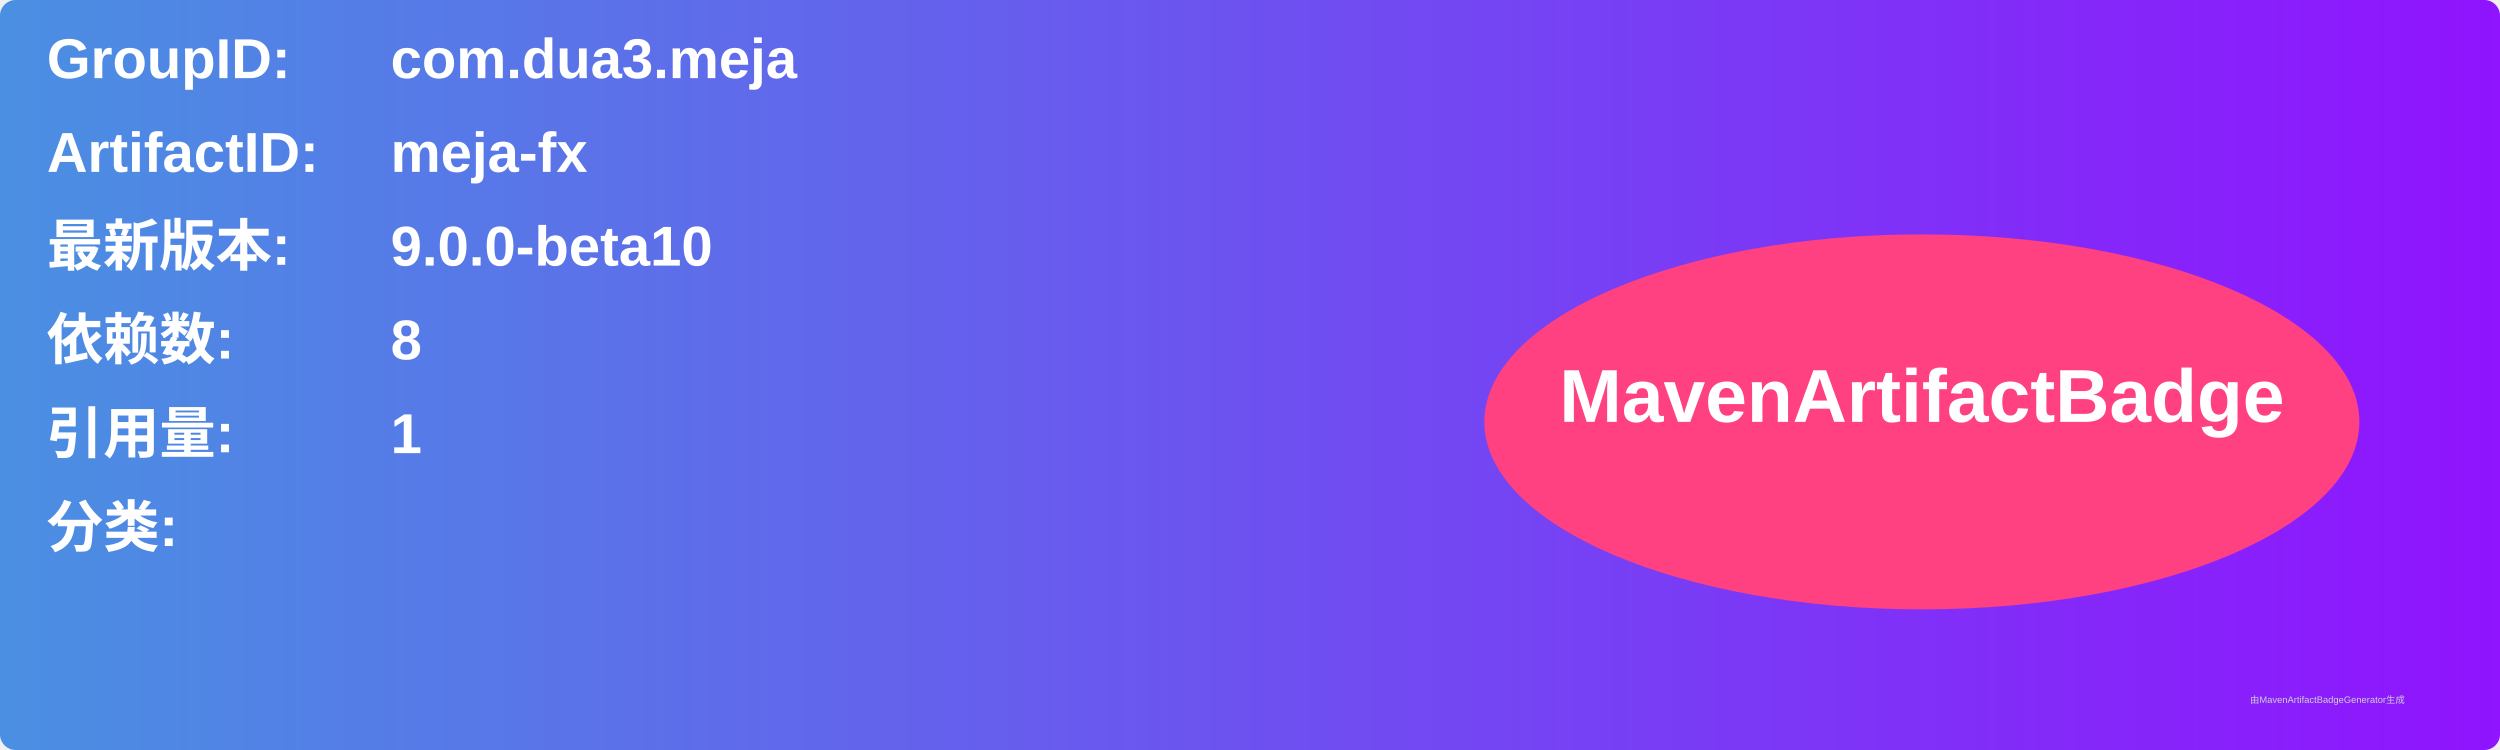
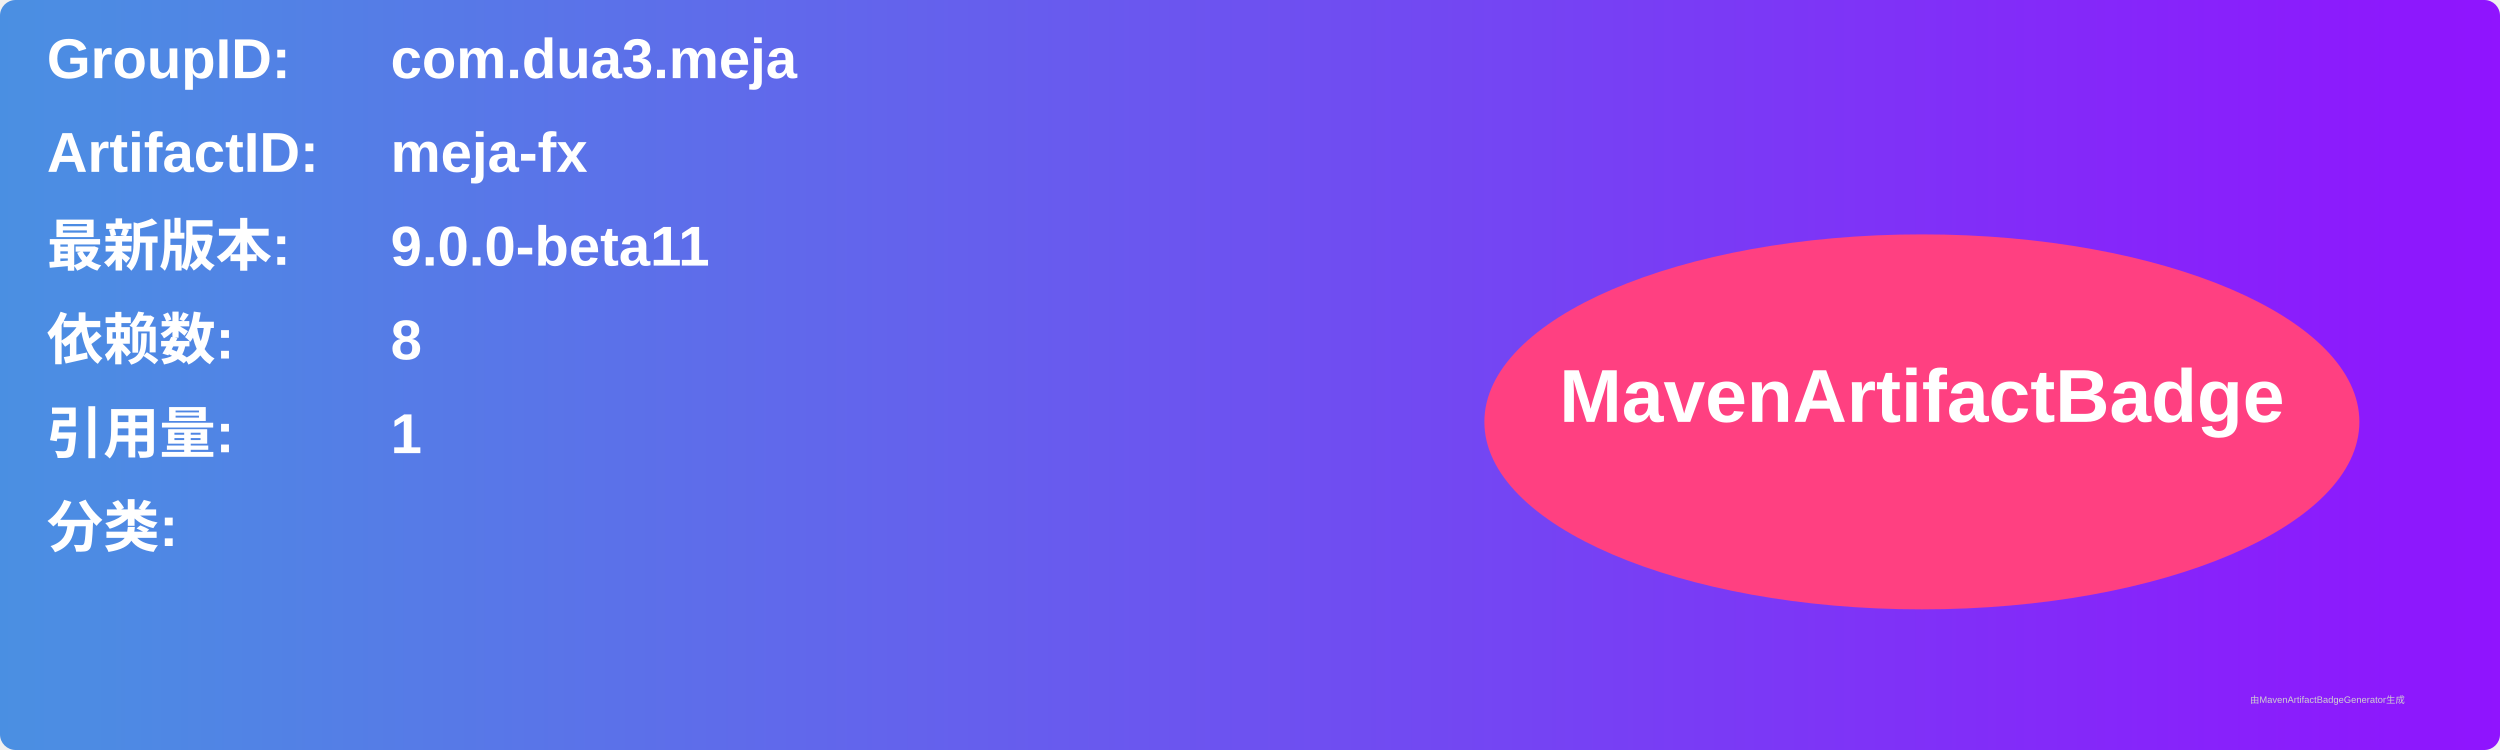
<svg xmlns="http://www.w3.org/2000/svg" width="800" height="240" viewBox="0 0 800 240">
  <linearGradient id="grad" x1="0%" y1="0%" x2="100%" y2="0%">
    <stop offset="0%" stop-color="#4a90e2" />
    <stop offset="100%" stop-color="#9013fe" />
  </linearGradient>
  <rect width="100%" height="100%" rx="5" ry="5" fill="url(#grad)" />
  <g transform="translate(15, 15)">
    <text x="0" y="10" font-family="Arial" font-size="18" fill="white" font-weight="bold" width="260">GroupID:</text>
    <text x="110" y="10" font-family="Arial" font-size="18" fill="white" font-weight="bold" width="460">com.dua3.meja</text>
    <text x="0" y="40" font-family="Arial" font-size="18" fill="white" font-weight="bold" width="260">ArtifactID:</text>
    <text x="110" y="40" font-family="Arial" font-size="18" fill="white" font-weight="bold" width="460">meja-fx</text>
    <text x="0" y="70" font-family="Arial" font-size="18" fill="white" font-weight="bold">最新版本:</text>
    <text x="110" y="70" font-family="Arial" font-size="18" fill="white" font-weight="bold">
-       <tspan font-weight="bold">9.0.0-beta10</tspan>
+       <tspan font-weight="bold">9.0.0-beta11</tspan>
    </text>
    <text x="0" y="100" font-family="Arial" font-size="18" fill="white" font-weight="bold">依赖数: </text>
    <text x="110" y="100" font-family="Arial" font-size="18" fill="white">
      <tspan font-weight="bold">8</tspan>
    </text>
    <text x="0" y="130" font-family="Arial" font-size="18" fill="white" font-weight="bold">引用量: </text>
    <text x="110" y="130" font-family="Arial" font-size="18" fill="white">
      <tspan font-weight="bold">1</tspan>
    </text>
    <text x="0" y="160" font-family="Arial" font-size="18" fill="white" font-weight="bold">分类:</text>
    <text x="10" y="190" font-family="Arial" font-size="10" fill="white">
      <tspan font-weight="bold" />
    </text>
    <ellipse cx="600" cy="120" rx="140" ry="60" fill="#ff4081" />
    <text x="600" y="120" text-anchor="middle" font-family="Arial" font-size="24" fill="white" font-weight="bold">MavenArtifactBadge</text>
  </g>
  <text x="720" y="225" font-family="Arial" font-size="3" fill="#d0d0d0">由MavenArtifactBadgeGenerator生成</text>
</svg>
